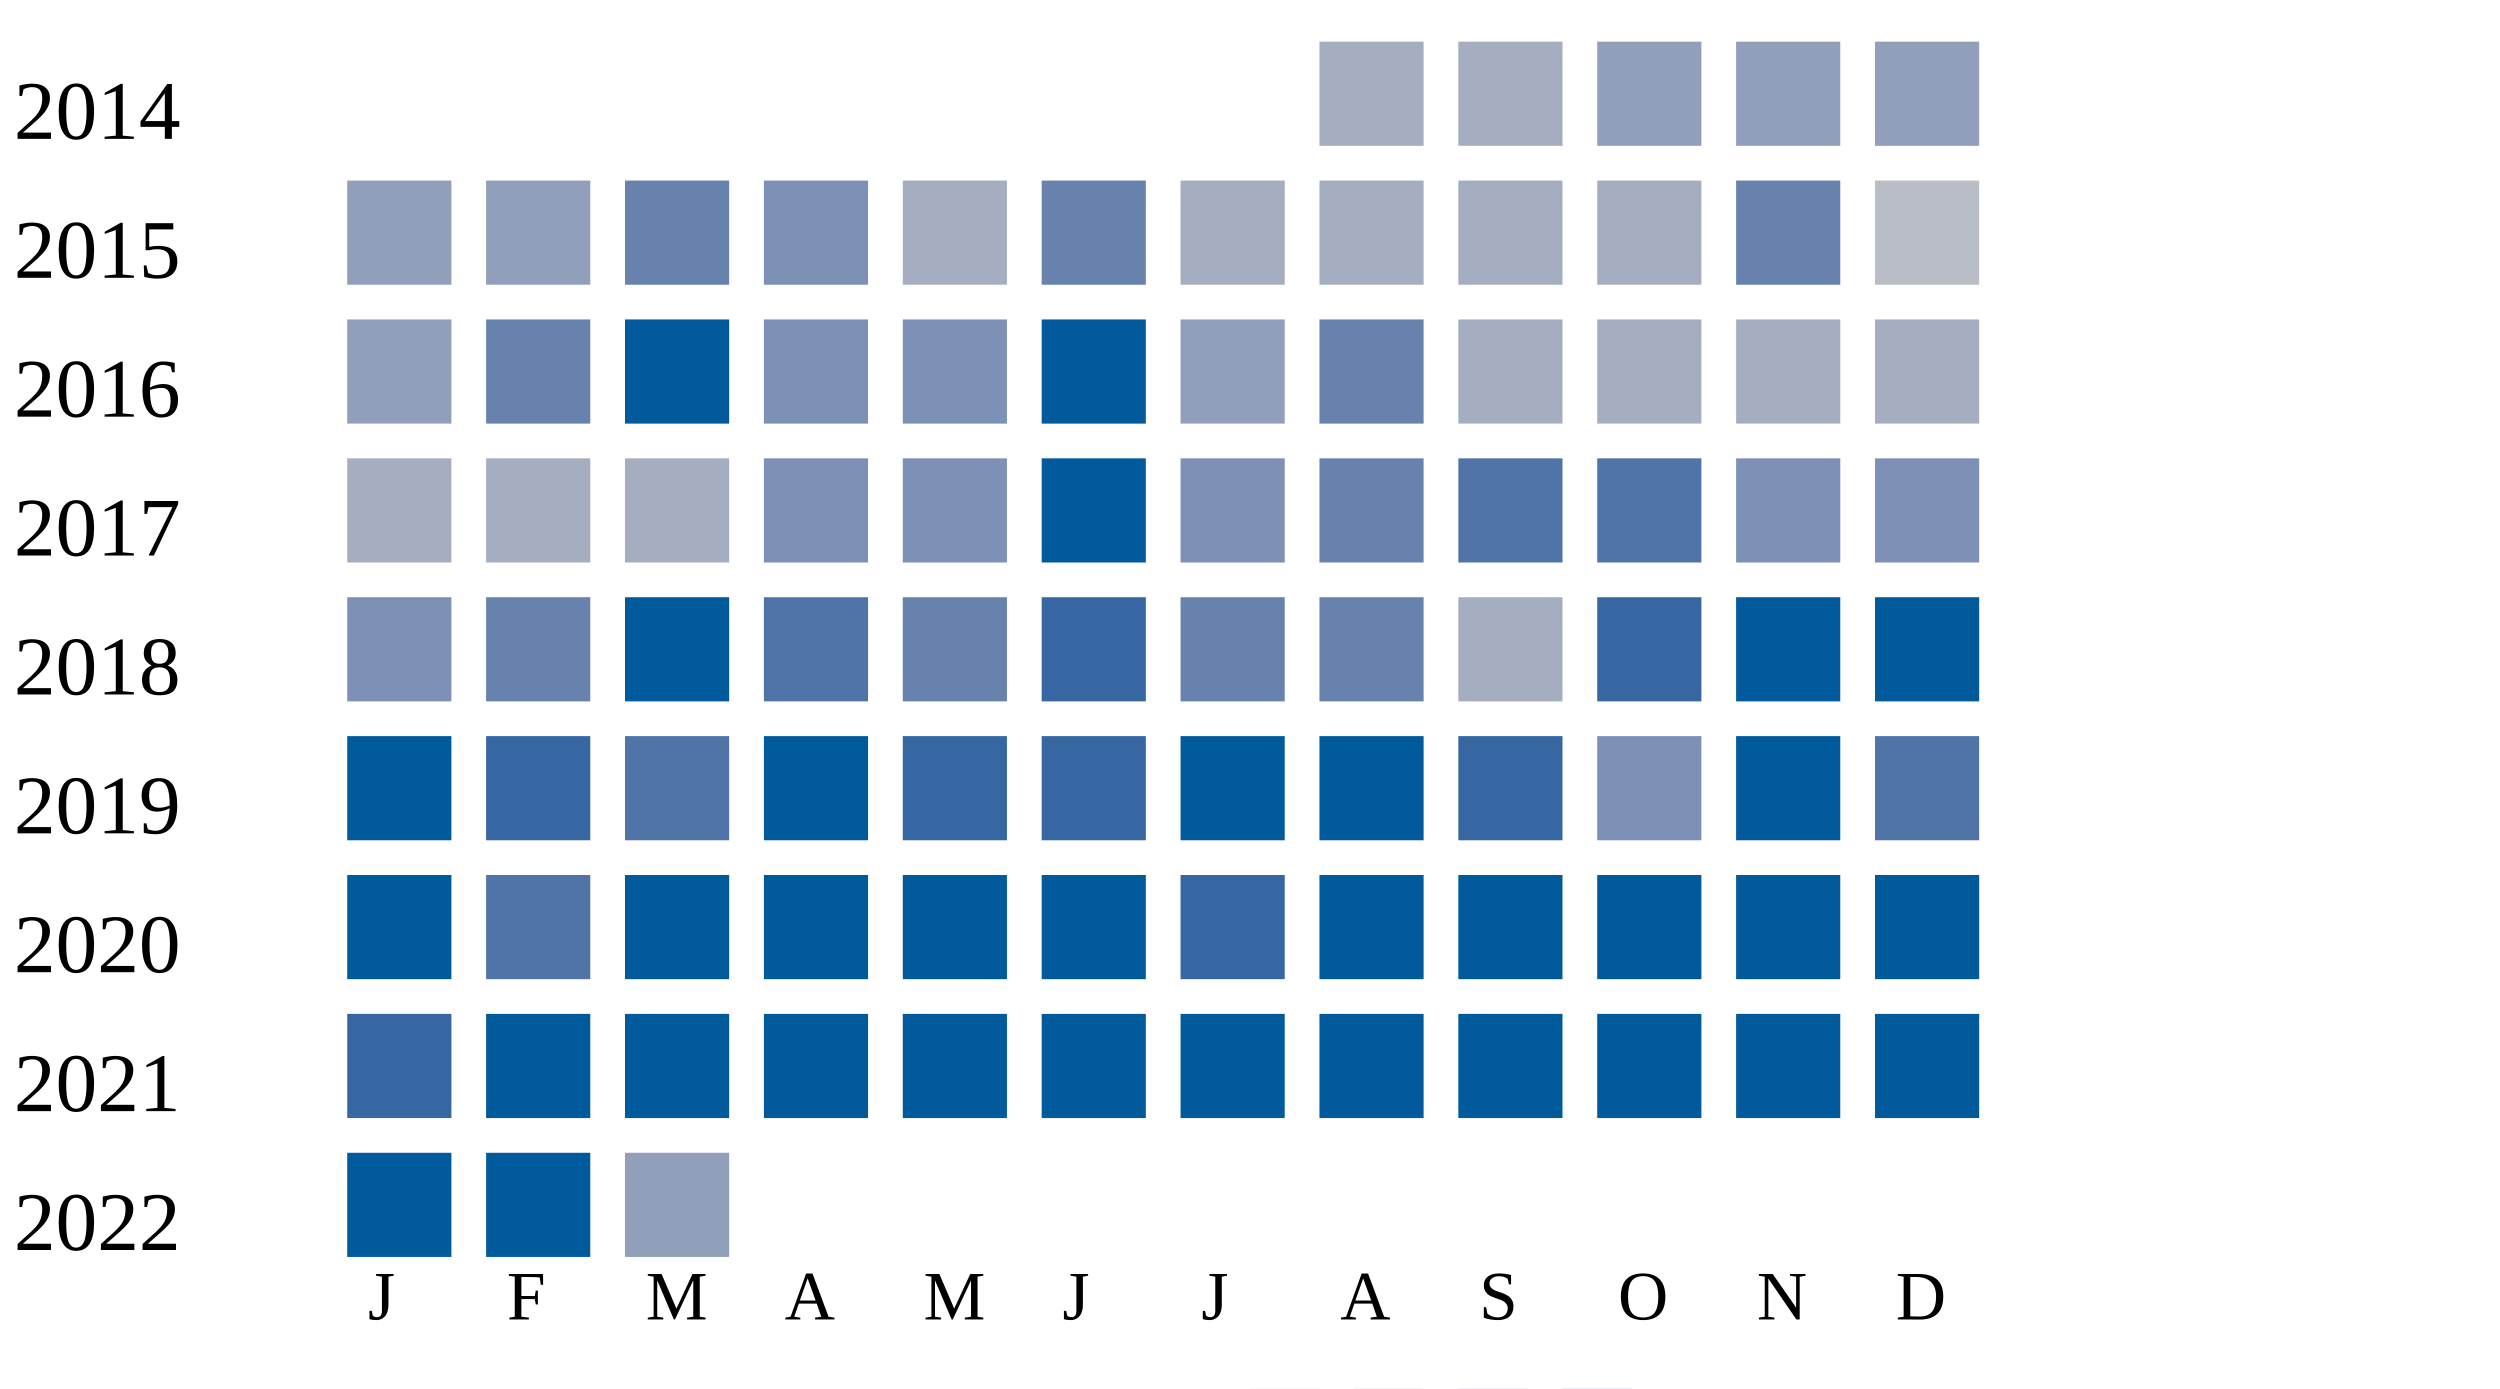
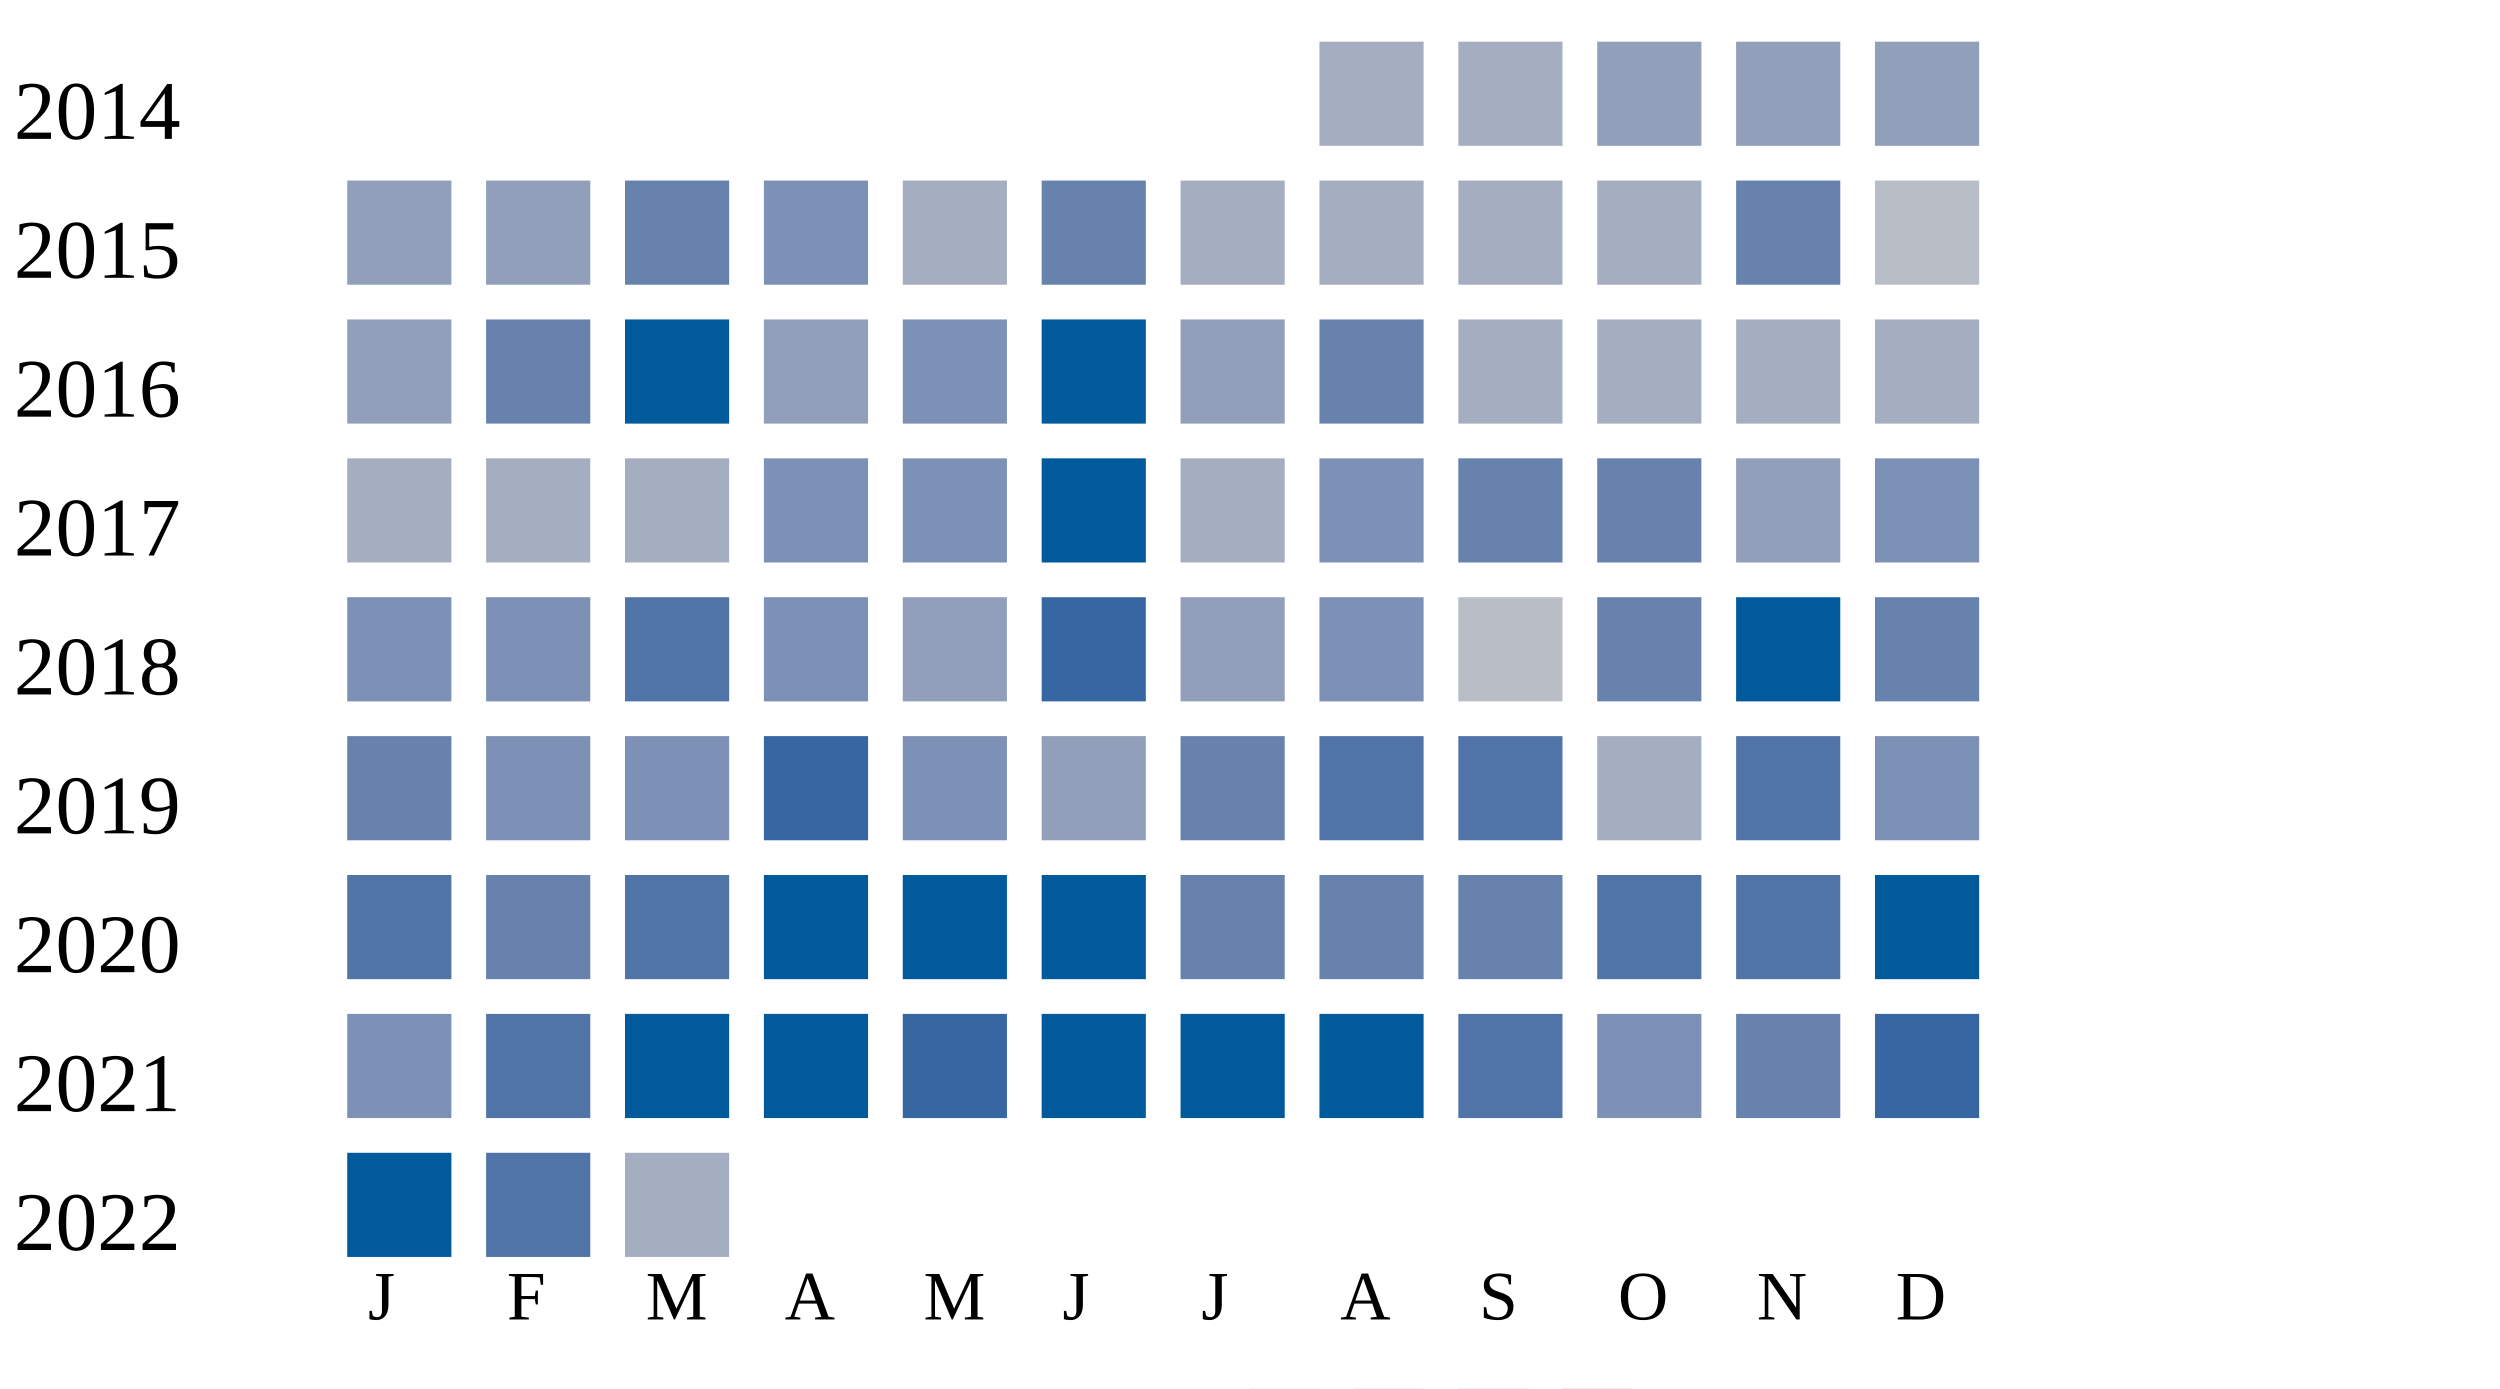
<svg xmlns="http://www.w3.org/2000/svg" width="360" height="200">
  <g transform="translate(0 0)">
    <text x="2" y="20">2014</text>
    <rect x="190" y="6" width="15" height="15" fill="#a5aec0" />
    <rect x="210" y="6" width="15" height="15" fill="#a5aec0" />
    <rect x="230" y="6" width="15" height="15" fill="#919fba" />
    <rect x="250" y="6" width="15" height="15" fill="#919fba" />
    <rect x="270" y="6" width="15" height="15" fill="#919fba" />
  </g>
  <g transform="translate(0 20)">
    <text x="2" y="20">2015</text>
    <rect x="50" y="6" width="15" height="15" fill="#919fba" />
    <rect x="70" y="6" width="15" height="15" fill="#919fba" />
    <rect x="90" y="6" width="15" height="15" fill="#6882ae" />
    <rect x="110" y="6" width="15" height="15" fill="#7d90b5" />
    <rect x="130" y="6" width="15" height="15" fill="#a5aec0" />
    <rect x="150" y="6" width="15" height="15" fill="#6882ae" />
    <rect x="170" y="6" width="15" height="15" fill="#a5aec0" />
    <rect x="190" y="6" width="15" height="15" fill="#a5aec0" />
    <rect x="210" y="6" width="15" height="15" fill="#a5aec0" />
    <rect x="230" y="6" width="15" height="15" fill="#a5aec0" />
    <rect x="250" y="6" width="15" height="15" fill="#6882ae" />
    <rect x="270" y="6" width="15" height="15" fill="#b9bdc6" />
  </g>
  <g transform="translate(0 40)">
    <text x="2" y="20">2016</text>
    <rect x="50" y="6" width="15" height="15" fill="#919fba" />
    <rect x="70" y="6" width="15" height="15" fill="#6882ae" />
    <rect x="90" y="6" width="15" height="15" fill="#005a9c" />
-     <rect x="110" y="6" width="15" height="15" fill="#7d90b5" />
+     <rect x="110" y="6" width="15" height="15" fill="#919fba" />
    <rect x="130" y="6" width="15" height="15" fill="#7d90b5" />
    <rect x="150" y="6" width="15" height="15" fill="#005a9c" />
    <rect x="170" y="6" width="15" height="15" fill="#919fba" />
    <rect x="190" y="6" width="15" height="15" fill="#6882ae" />
    <rect x="210" y="6" width="15" height="15" fill="#a5aec0" />
    <rect x="230" y="6" width="15" height="15" fill="#a5aec0" />
    <rect x="250" y="6" width="15" height="15" fill="#a5aec0" />
    <rect x="270" y="6" width="15" height="15" fill="#a5aec0" />
  </g>
  <g transform="translate(0 60)">
    <text x="2" y="20">2017</text>
    <rect x="50" y="6" width="15" height="15" fill="#a5aec0" />
    <rect x="70" y="6" width="15" height="15" fill="#a5aec0" />
    <rect x="90" y="6" width="15" height="15" fill="#a5aec0" />
    <rect x="110" y="6" width="15" height="15" fill="#7d90b5" />
    <rect x="130" y="6" width="15" height="15" fill="#7d90b5" />
    <rect x="150" y="6" width="15" height="15" fill="#005a9c" />
-     <rect x="170" y="6" width="15" height="15" fill="#7d90b5" />
-     <rect x="190" y="6" width="15" height="15" fill="#6882ae" />
-     <rect x="210" y="6" width="15" height="15" fill="#5174a8" />
-     <rect x="230" y="6" width="15" height="15" fill="#5174a8" />
-     <rect x="250" y="6" width="15" height="15" fill="#7d90b5" />
+     <rect x="170" y="6" width="15" height="15" fill="#a5aec0" />
+     <rect x="190" y="6" width="15" height="15" fill="#7d90b5" />
+     <rect x="210" y="6" width="15" height="15" fill="#6882ae" />
+     <rect x="230" y="6" width="15" height="15" fill="#6882ae" />
+     <rect x="250" y="6" width="15" height="15" fill="#919fba" />
    <rect x="270" y="6" width="15" height="15" fill="#7d90b5" />
  </g>
  <g transform="translate(0 80)">
    <text x="2" y="20">2018</text>
    <rect x="50" y="6" width="15" height="15" fill="#7d90b5" />
-     <rect x="70" y="6" width="15" height="15" fill="#6882ae" />
-     <rect x="90" y="6" width="15" height="15" fill="#005a9c" />
-     <rect x="110" y="6" width="15" height="15" fill="#5174a8" />
-     <rect x="130" y="6" width="15" height="15" fill="#6882ae" />
+     <rect x="70" y="6" width="15" height="15" fill="#7d90b5" />
+     <rect x="90" y="6" width="15" height="15" fill="#5174a8" />
+     <rect x="110" y="6" width="15" height="15" fill="#7d90b5" />
+     <rect x="130" y="6" width="15" height="15" fill="#919fba" />
    <rect x="150" y="6" width="15" height="15" fill="#3667a2" />
-     <rect x="170" y="6" width="15" height="15" fill="#6882ae" />
-     <rect x="190" y="6" width="15" height="15" fill="#6882ae" />
-     <rect x="210" y="6" width="15" height="15" fill="#a5aec0" />
-     <rect x="230" y="6" width="15" height="15" fill="#3667a2" />
+     <rect x="170" y="6" width="15" height="15" fill="#919fba" />
+     <rect x="190" y="6" width="15" height="15" fill="#7d90b5" />
+     <rect x="210" y="6" width="15" height="15" fill="#b9bdc6" />
+     <rect x="230" y="6" width="15" height="15" fill="#6882ae" />
    <rect x="250" y="6" width="15" height="15" fill="#005a9c" />
-     <rect x="270" y="6" width="15" height="15" fill="#005a9c" />
+     <rect x="270" y="6" width="15" height="15" fill="#6882ae" />
  </g>
  <g transform="translate(0 100)">
    <text x="2" y="20">2019</text>
-     <rect x="50" y="6" width="15" height="15" fill="#005a9c" />
-     <rect x="70" y="6" width="15" height="15" fill="#3667a2" />
-     <rect x="90" y="6" width="15" height="15" fill="#5174a8" />
-     <rect x="110" y="6" width="15" height="15" fill="#005a9c" />
-     <rect x="130" y="6" width="15" height="15" fill="#3667a2" />
-     <rect x="150" y="6" width="15" height="15" fill="#3667a2" />
-     <rect x="170" y="6" width="15" height="15" fill="#005a9c" />
-     <rect x="190" y="6" width="15" height="15" fill="#005a9c" />
-     <rect x="210" y="6" width="15" height="15" fill="#3667a2" />
-     <rect x="230" y="6" width="15" height="15" fill="#7d90b5" />
-     <rect x="250" y="6" width="15" height="15" fill="#005a9c" />
-     <rect x="270" y="6" width="15" height="15" fill="#5174a8" />
+     <rect x="50" y="6" width="15" height="15" fill="#6882ae" />
+     <rect x="70" y="6" width="15" height="15" fill="#7d90b5" />
+     <rect x="90" y="6" width="15" height="15" fill="#7d90b5" />
+     <rect x="110" y="6" width="15" height="15" fill="#3667a2" />
+     <rect x="130" y="6" width="15" height="15" fill="#7d90b5" />
+     <rect x="150" y="6" width="15" height="15" fill="#919fba" />
+     <rect x="170" y="6" width="15" height="15" fill="#6882ae" />
+     <rect x="190" y="6" width="15" height="15" fill="#5174a8" />
+     <rect x="210" y="6" width="15" height="15" fill="#5174a8" />
+     <rect x="230" y="6" width="15" height="15" fill="#a5aec0" />
+     <rect x="250" y="6" width="15" height="15" fill="#5174a8" />
+     <rect x="270" y="6" width="15" height="15" fill="#7d90b5" />
  </g>
  <g transform="translate(0 120)">
    <text x="2" y="20">2020</text>
-     <rect x="50" y="6" width="15" height="15" fill="#005a9c" />
-     <rect x="70" y="6" width="15" height="15" fill="#5174a8" />
-     <rect x="90" y="6" width="15" height="15" fill="#005a9c" />
+     <rect x="50" y="6" width="15" height="15" fill="#5174a8" />
+     <rect x="70" y="6" width="15" height="15" fill="#6882ae" />
+     <rect x="90" y="6" width="15" height="15" fill="#5174a8" />
    <rect x="110" y="6" width="15" height="15" fill="#005a9c" />
    <rect x="130" y="6" width="15" height="15" fill="#005a9c" />
    <rect x="150" y="6" width="15" height="15" fill="#005a9c" />
-     <rect x="170" y="6" width="15" height="15" fill="#3667a2" />
-     <rect x="190" y="6" width="15" height="15" fill="#005a9c" />
-     <rect x="210" y="6" width="15" height="15" fill="#005a9c" />
-     <rect x="230" y="6" width="15" height="15" fill="#005a9c" />
-     <rect x="250" y="6" width="15" height="15" fill="#005a9c" />
+     <rect x="170" y="6" width="15" height="15" fill="#6882ae" />
+     <rect x="190" y="6" width="15" height="15" fill="#6882ae" />
+     <rect x="210" y="6" width="15" height="15" fill="#6882ae" />
+     <rect x="230" y="6" width="15" height="15" fill="#5174a8" />
+     <rect x="250" y="6" width="15" height="15" fill="#5174a8" />
    <rect x="270" y="6" width="15" height="15" fill="#005a9c" />
  </g>
  <g transform="translate(0 140)">
    <text x="2" y="20">2021</text>
-     <rect x="50" y="6" width="15" height="15" fill="#3667a2" />
-     <rect x="70" y="6" width="15" height="15" fill="#005a9c" />
+     <rect x="50" y="6" width="15" height="15" fill="#7d90b5" />
+     <rect x="70" y="6" width="15" height="15" fill="#5174a8" />
    <rect x="90" y="6" width="15" height="15" fill="#005a9c" />
    <rect x="110" y="6" width="15" height="15" fill="#005a9c" />
-     <rect x="130" y="6" width="15" height="15" fill="#005a9c" />
+     <rect x="130" y="6" width="15" height="15" fill="#3667a2" />
    <rect x="150" y="6" width="15" height="15" fill="#005a9c" />
    <rect x="170" y="6" width="15" height="15" fill="#005a9c" />
    <rect x="190" y="6" width="15" height="15" fill="#005a9c" />
-     <rect x="210" y="6" width="15" height="15" fill="#005a9c" />
-     <rect x="230" y="6" width="15" height="15" fill="#005a9c" />
-     <rect x="250" y="6" width="15" height="15" fill="#005a9c" />
-     <rect x="270" y="6" width="15" height="15" fill="#005a9c" />
+     <rect x="210" y="6" width="15" height="15" fill="#5174a8" />
+     <rect x="230" y="6" width="15" height="15" fill="#7d90b5" />
+     <rect x="250" y="6" width="15" height="15" fill="#6882ae" />
+     <rect x="270" y="6" width="15" height="15" fill="#3667a2" />
  </g>
  <g transform="translate(0 160)">
    <text x="2" y="20">2022</text>
    <rect x="50" y="6" width="15" height="15" fill="#005a9c" />
-     <rect x="70" y="6" width="15" height="15" fill="#005a9c" />
-     <rect x="90" y="6" width="15" height="15" fill="#919fba" />
+     <rect x="70" y="6" width="15" height="15" fill="#5174a8" />
+     <rect x="90" y="6" width="15" height="15" fill="#a5aec0" />
  </g>
  <text style="font-size: 10px; text-align: center" x="53" y="190">J</text>
  <text style="font-size: 10px; text-align: center" x="73" y="190">F</text>
  <text style="font-size: 10px; text-align: center" x="93" y="190">M</text>
  <text style="font-size: 10px; text-align: center" x="113" y="190">A</text>
  <text style="font-size: 10px; text-align: center" x="133" y="190">M</text>
  <text style="font-size: 10px; text-align: center" x="153" y="190">J</text>
  <text style="font-size: 10px; text-align: center" x="173" y="190">J</text>
  <text style="font-size: 10px; text-align: center" x="193" y="190">A</text>
  <text style="font-size: 10px; text-align: center" x="213" y="190">S</text>
  <text style="font-size: 10px; text-align: center" x="233" y="190">O</text>
  <text style="font-size: 10px; text-align: center" x="253" y="190">N</text>
  <text style="font-size: 10px; text-align: center" x="273" y="190">D</text>
  <text style="font-size: 10px;" x="155" y="209">Less</text>
  <rect fill="#b9bdc6" width="10" height="10" x="180" y="200" />
  <rect fill="#919fba" width="10" height="10" x="195" y="200" />
  <rect fill="#6882ae" width="10" height="10" x="210" y="200" />
  <rect fill="#005a9c" width="10" height="10" x="225" y="200" />
  <text x="240" y="209" style="font-size: 10px;">More</text>
</svg>
